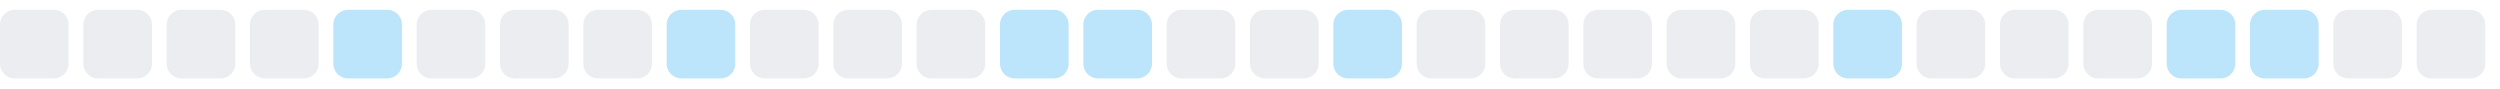
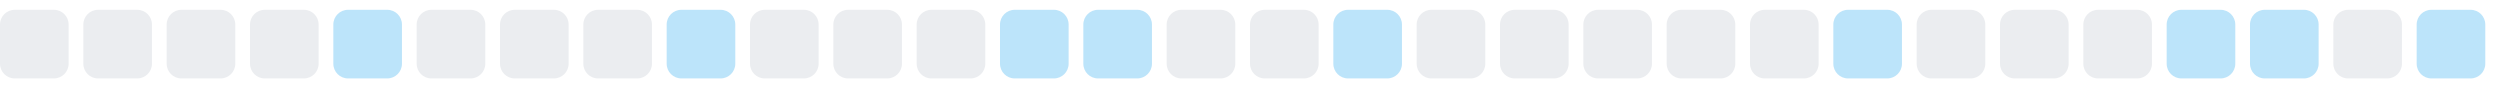
<svg xmlns="http://www.w3.org/2000/svg" width="255" height="9">
  <style>
        .level0 { fill: #ebedf0; }
        .level1 { fill: #bce4fa; }
        .level2 { fill: #75c7f7; }
        .level3 { fill: #30a9f2; }
        .level4 { fill: #008ee6; }
        @media (prefers-color-scheme: dark) {
          .level0 { fill: #161b22; }
          .level1 { fill: #0b3b5c; }
          .level2 { fill: #0a6299; }
          .level3 { fill: #008ee6; }
          .level4 { fill: #5bc4ff; }
        }
      </style>
  <rect x="0.0" y="1" width="7" height="7" rx="1.5" ry="1.5" class="level0" />
  <rect x="8.5" y="1" width="7" height="7" rx="1.5" ry="1.5" class="level0" />
  <rect x="17.0" y="1" width="7" height="7" rx="1.5" ry="1.5" class="level0" />
  <rect x="25.5" y="1" width="7" height="7" rx="1.5" ry="1.5" class="level0" />
  <rect x="34.0" y="1" width="7" height="7" rx="1.5" ry="1.5" class="level1" />
  <rect x="42.5" y="1" width="7" height="7" rx="1.5" ry="1.5" class="level0" />
  <rect x="51.0" y="1" width="7" height="7" rx="1.5" ry="1.5" class="level0" />
  <rect x="59.5" y="1" width="7" height="7" rx="1.5" ry="1.5" class="level0" />
  <rect x="68.0" y="1" width="7" height="7" rx="1.5" ry="1.5" class="level1" />
  <rect x="76.5" y="1" width="7" height="7" rx="1.5" ry="1.5" class="level0" />
  <rect x="85.0" y="1" width="7" height="7" rx="1.5" ry="1.5" class="level0" />
  <rect x="93.5" y="1" width="7" height="7" rx="1.5" ry="1.5" class="level0" />
  <rect x="102.0" y="1" width="7" height="7" rx="1.5" ry="1.5" class="level1" />
  <rect x="110.5" y="1" width="7" height="7" rx="1.5" ry="1.5" class="level1" />
  <rect x="119.0" y="1" width="7" height="7" rx="1.5" ry="1.5" class="level0" />
  <rect x="127.5" y="1" width="7" height="7" rx="1.5" ry="1.5" class="level0" />
  <rect x="136.0" y="1" width="7" height="7" rx="1.5" ry="1.5" class="level1" />
  <rect x="144.5" y="1" width="7" height="7" rx="1.5" ry="1.5" class="level0" />
  <rect x="153.0" y="1" width="7" height="7" rx="1.5" ry="1.5" class="level0" />
  <rect x="161.5" y="1" width="7" height="7" rx="1.5" ry="1.5" class="level0" />
  <rect x="170.0" y="1" width="7" height="7" rx="1.5" ry="1.5" class="level0" />
  <rect x="178.5" y="1" width="7" height="7" rx="1.5" ry="1.5" class="level0" />
  <rect x="187.0" y="1" width="7" height="7" rx="1.5" ry="1.5" class="level1" />
  <rect x="195.5" y="1" width="7" height="7" rx="1.5" ry="1.5" class="level0" />
  <rect x="204.0" y="1" width="7" height="7" rx="1.5" ry="1.5" class="level0" />
  <rect x="212.5" y="1" width="7" height="7" rx="1.5" ry="1.5" class="level0" />
  <rect x="221.0" y="1" width="7" height="7" rx="1.5" ry="1.5" class="level1" />
  <rect x="229.5" y="1" width="7" height="7" rx="1.5" ry="1.5" class="level1" />
  <rect x="238.0" y="1" width="7" height="7" rx="1.5" ry="1.5" class="level0" />
-   <rect x="246.5" y="1" width="7" height="7" rx="1.5" ry="1.5" class="level0" />
+   <rect x="246.5" y="1" width="7" height="7" rx="1.5" ry="1.5" class="level1" />
</svg>
